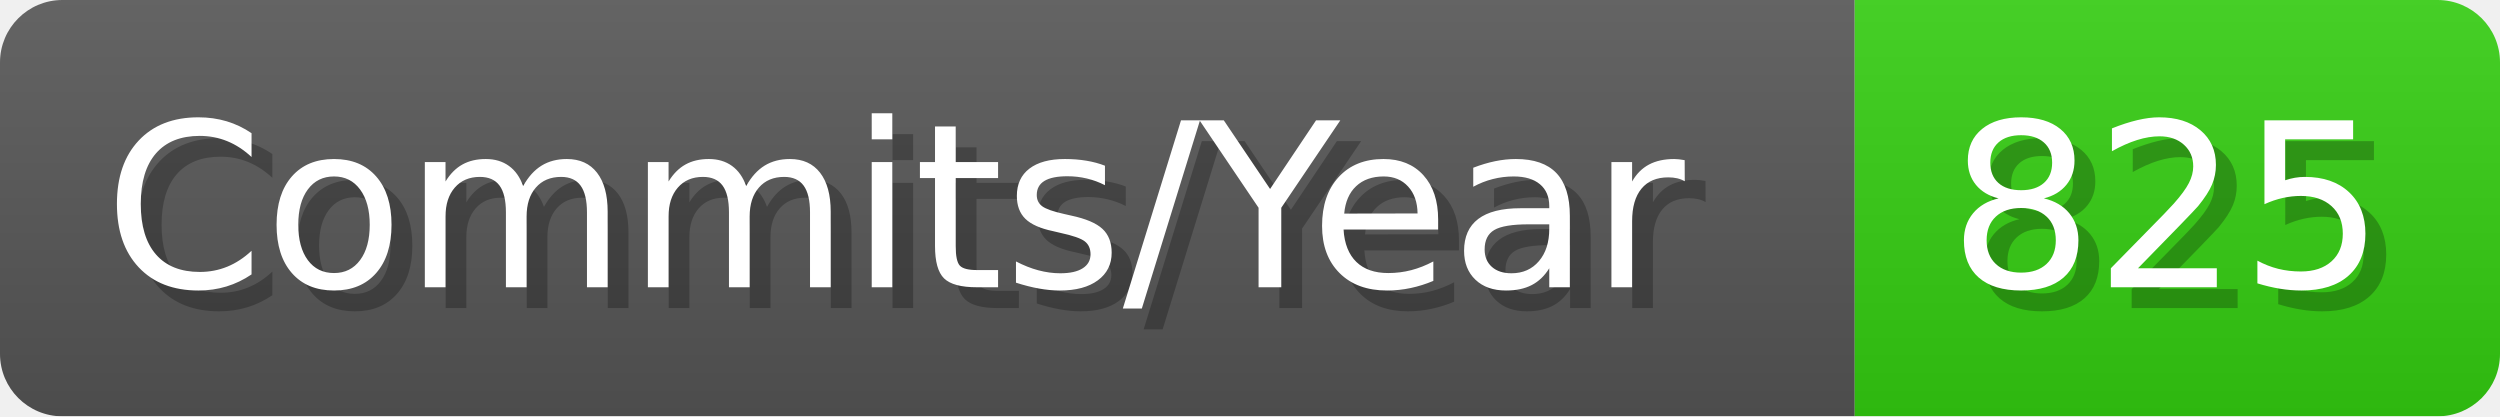
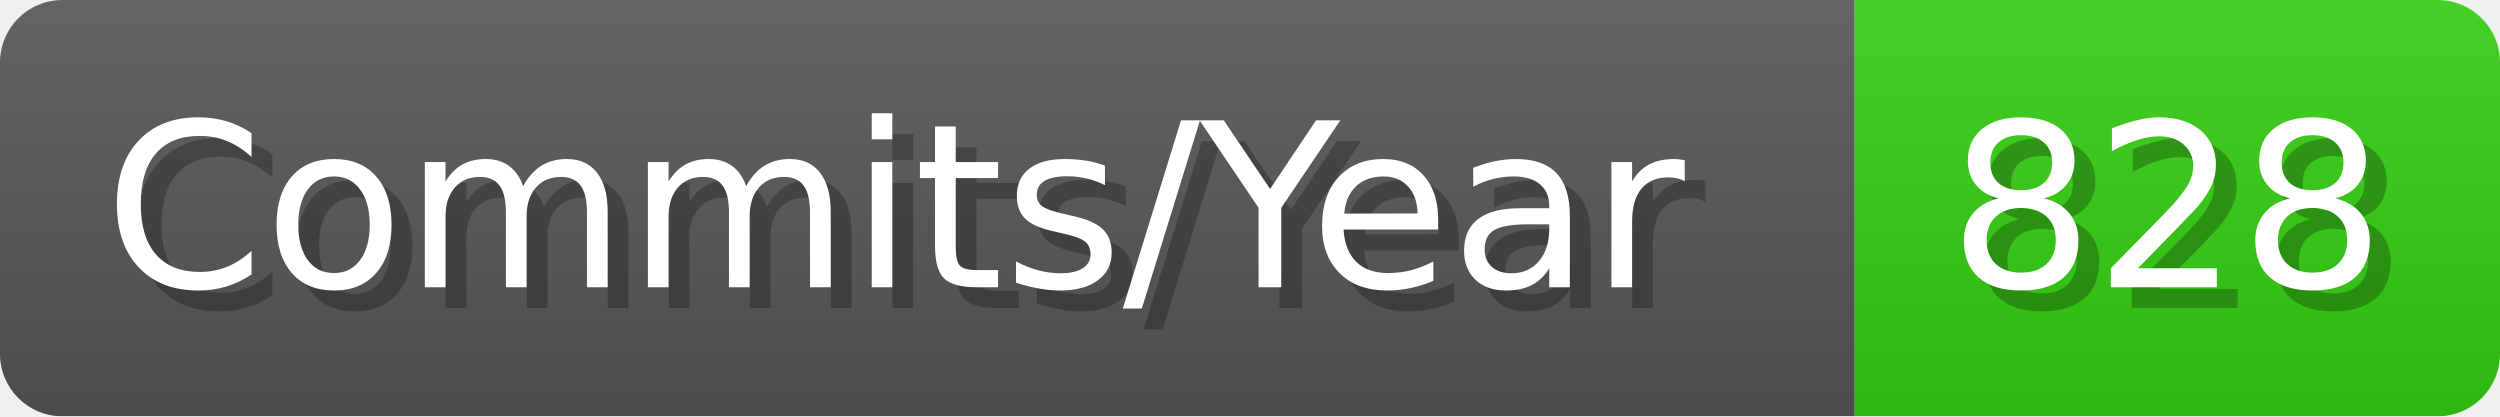
- <svg xmlns="http://www.w3.org/2000/svg" width="120.1" height="20" viewBox="0 0 1201 200" role="img" aria-label="Commits/Year: 825">
+ <svg xmlns="http://www.w3.org/2000/svg" width="120.1" height="20" viewBox="0 0 1201 200" role="img" aria-label="Commits/Year: 828">
  <linearGradient id="aUPdi" x2="0" y2="100%">
    <stop offset="0" stop-opacity=".1" stop-color="#EEE" />
    <stop offset="1" stop-opacity=".1" />
  </linearGradient>
  <mask id="WfAiQ">
    <rect width="1201" height="200" rx="30" fill="#FFF" />
  </mask>
  <g mask="url(#WfAiQ)">
    <rect width="891" height="200" fill="#555" />
    <rect width="310" height="200" fill="#3C1" x="891" />
    <rect width="1201" height="200" fill="url(#aUPdi)" />
  </g>
  <g aria-hidden="true" fill="#fff" text-anchor="start" font-family="Verdana,DejaVu Sans,sans-serif" font-size="110">
    <text x="60" y="148" textLength="791" fill="#000" opacity="0.25">Commits/Year</text>
    <text x="50" y="138" textLength="791">Commits/Year</text>
-     <text x="946" y="148" textLength="210" fill="#000" opacity="0.25">825</text>
-     <text x="936" y="138" textLength="210">825</text>
+     <text x="946" y="148" textLength="210" fill="#000" opacity="0.25">828</text>
+     <text x="936" y="138" textLength="210">828</text>
  </g>
</svg>
